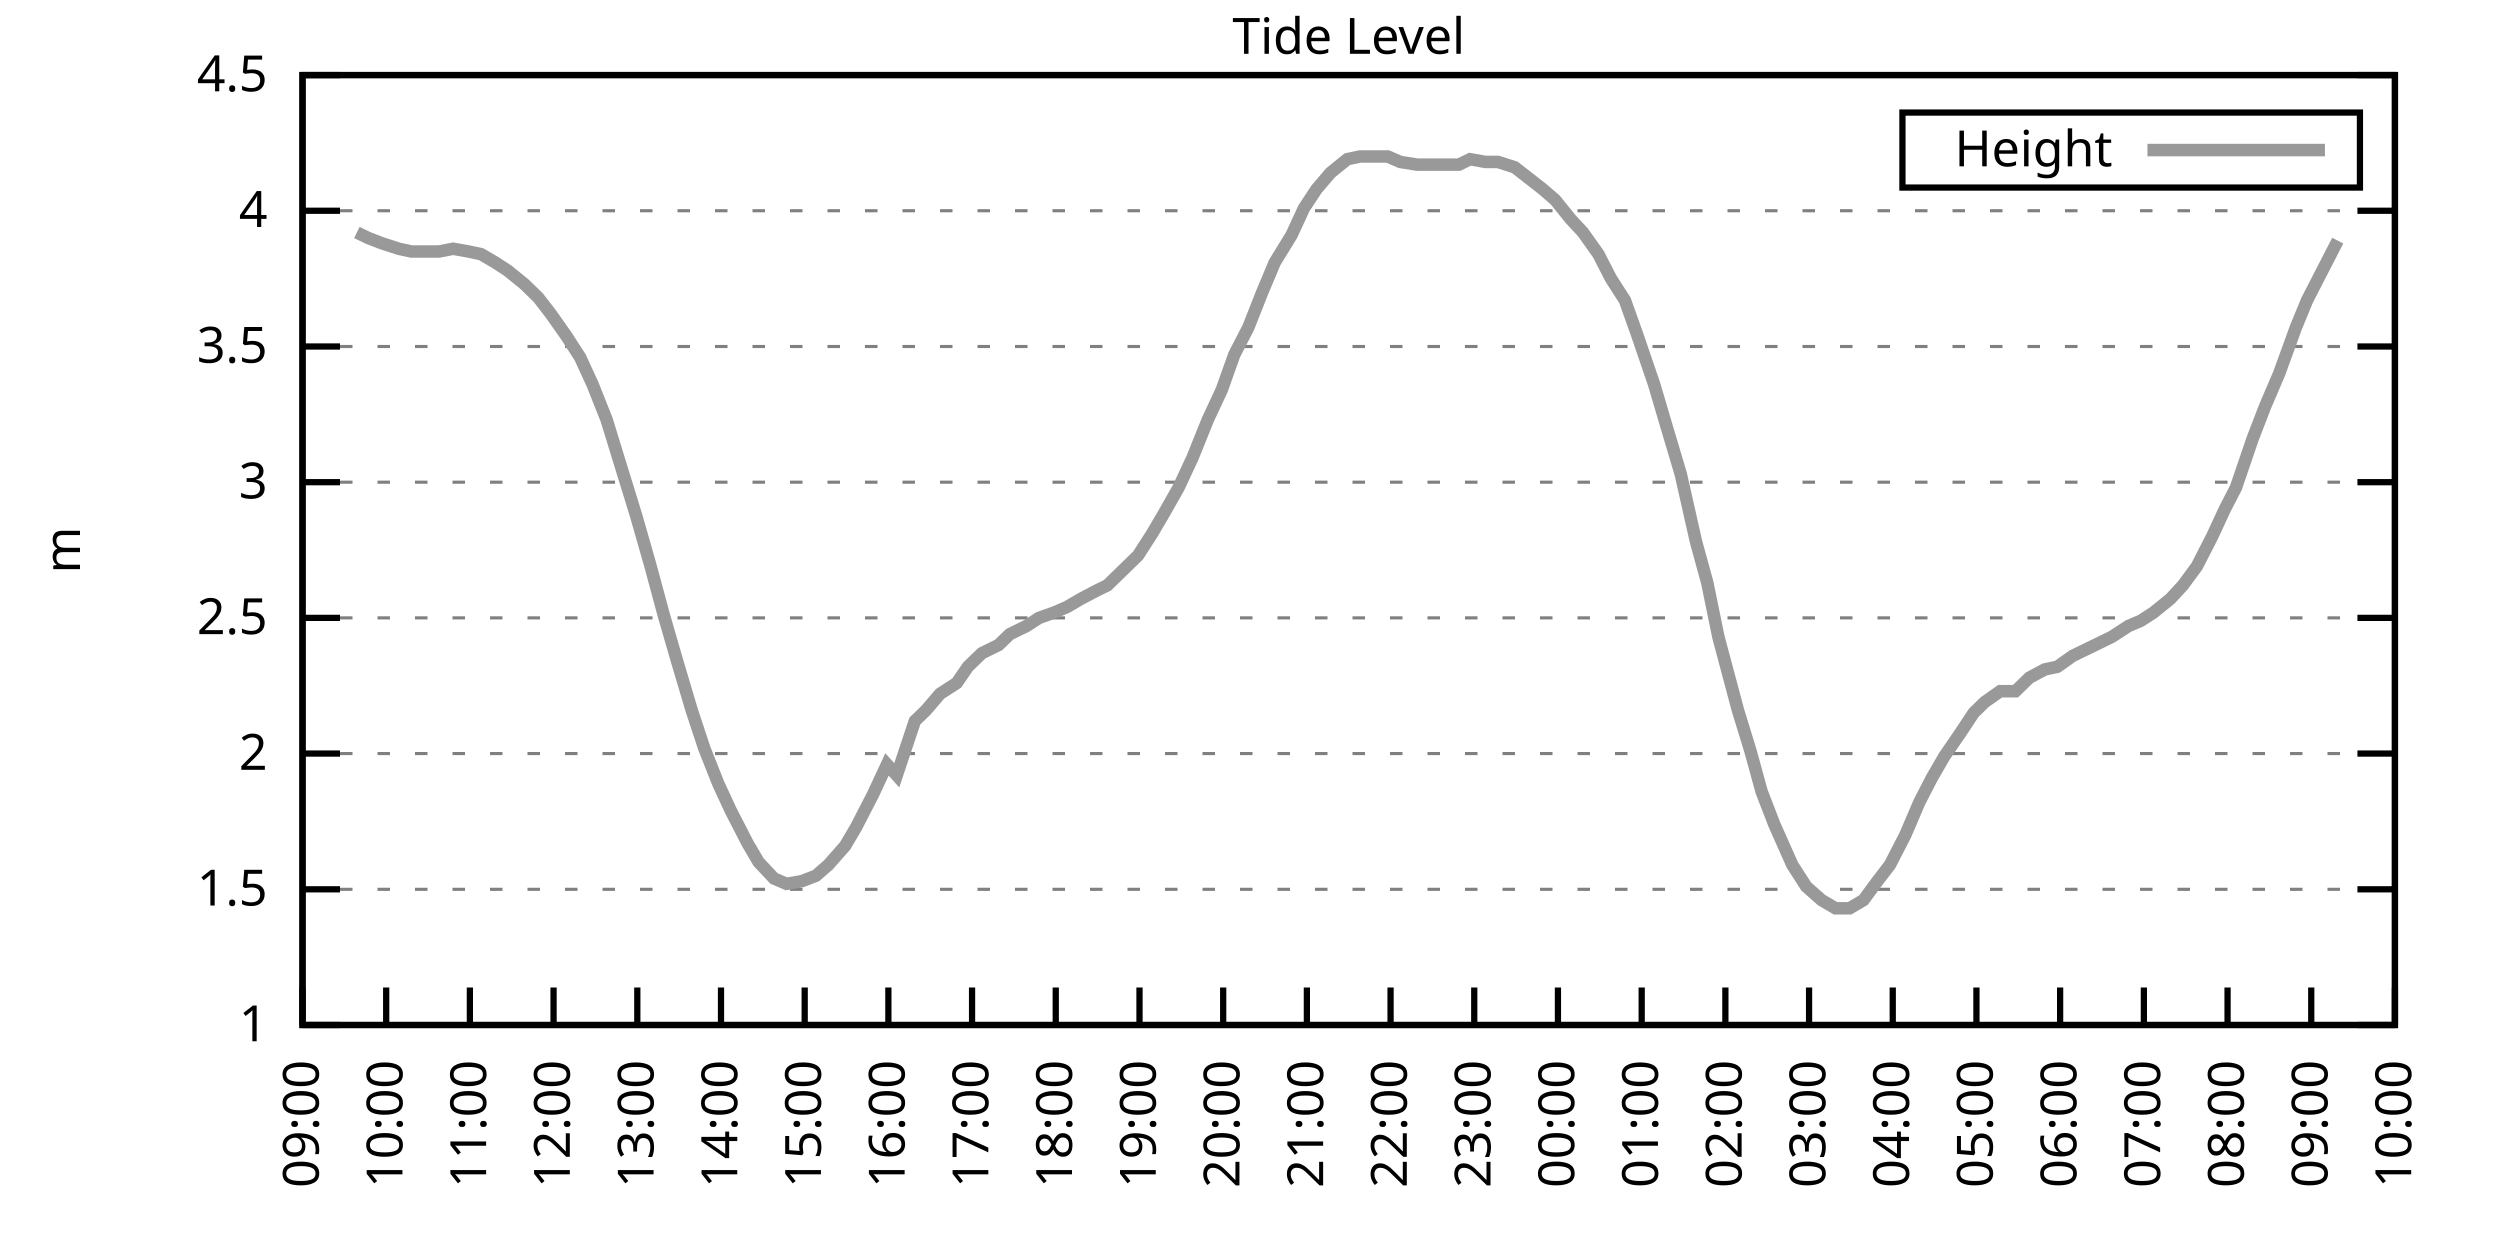
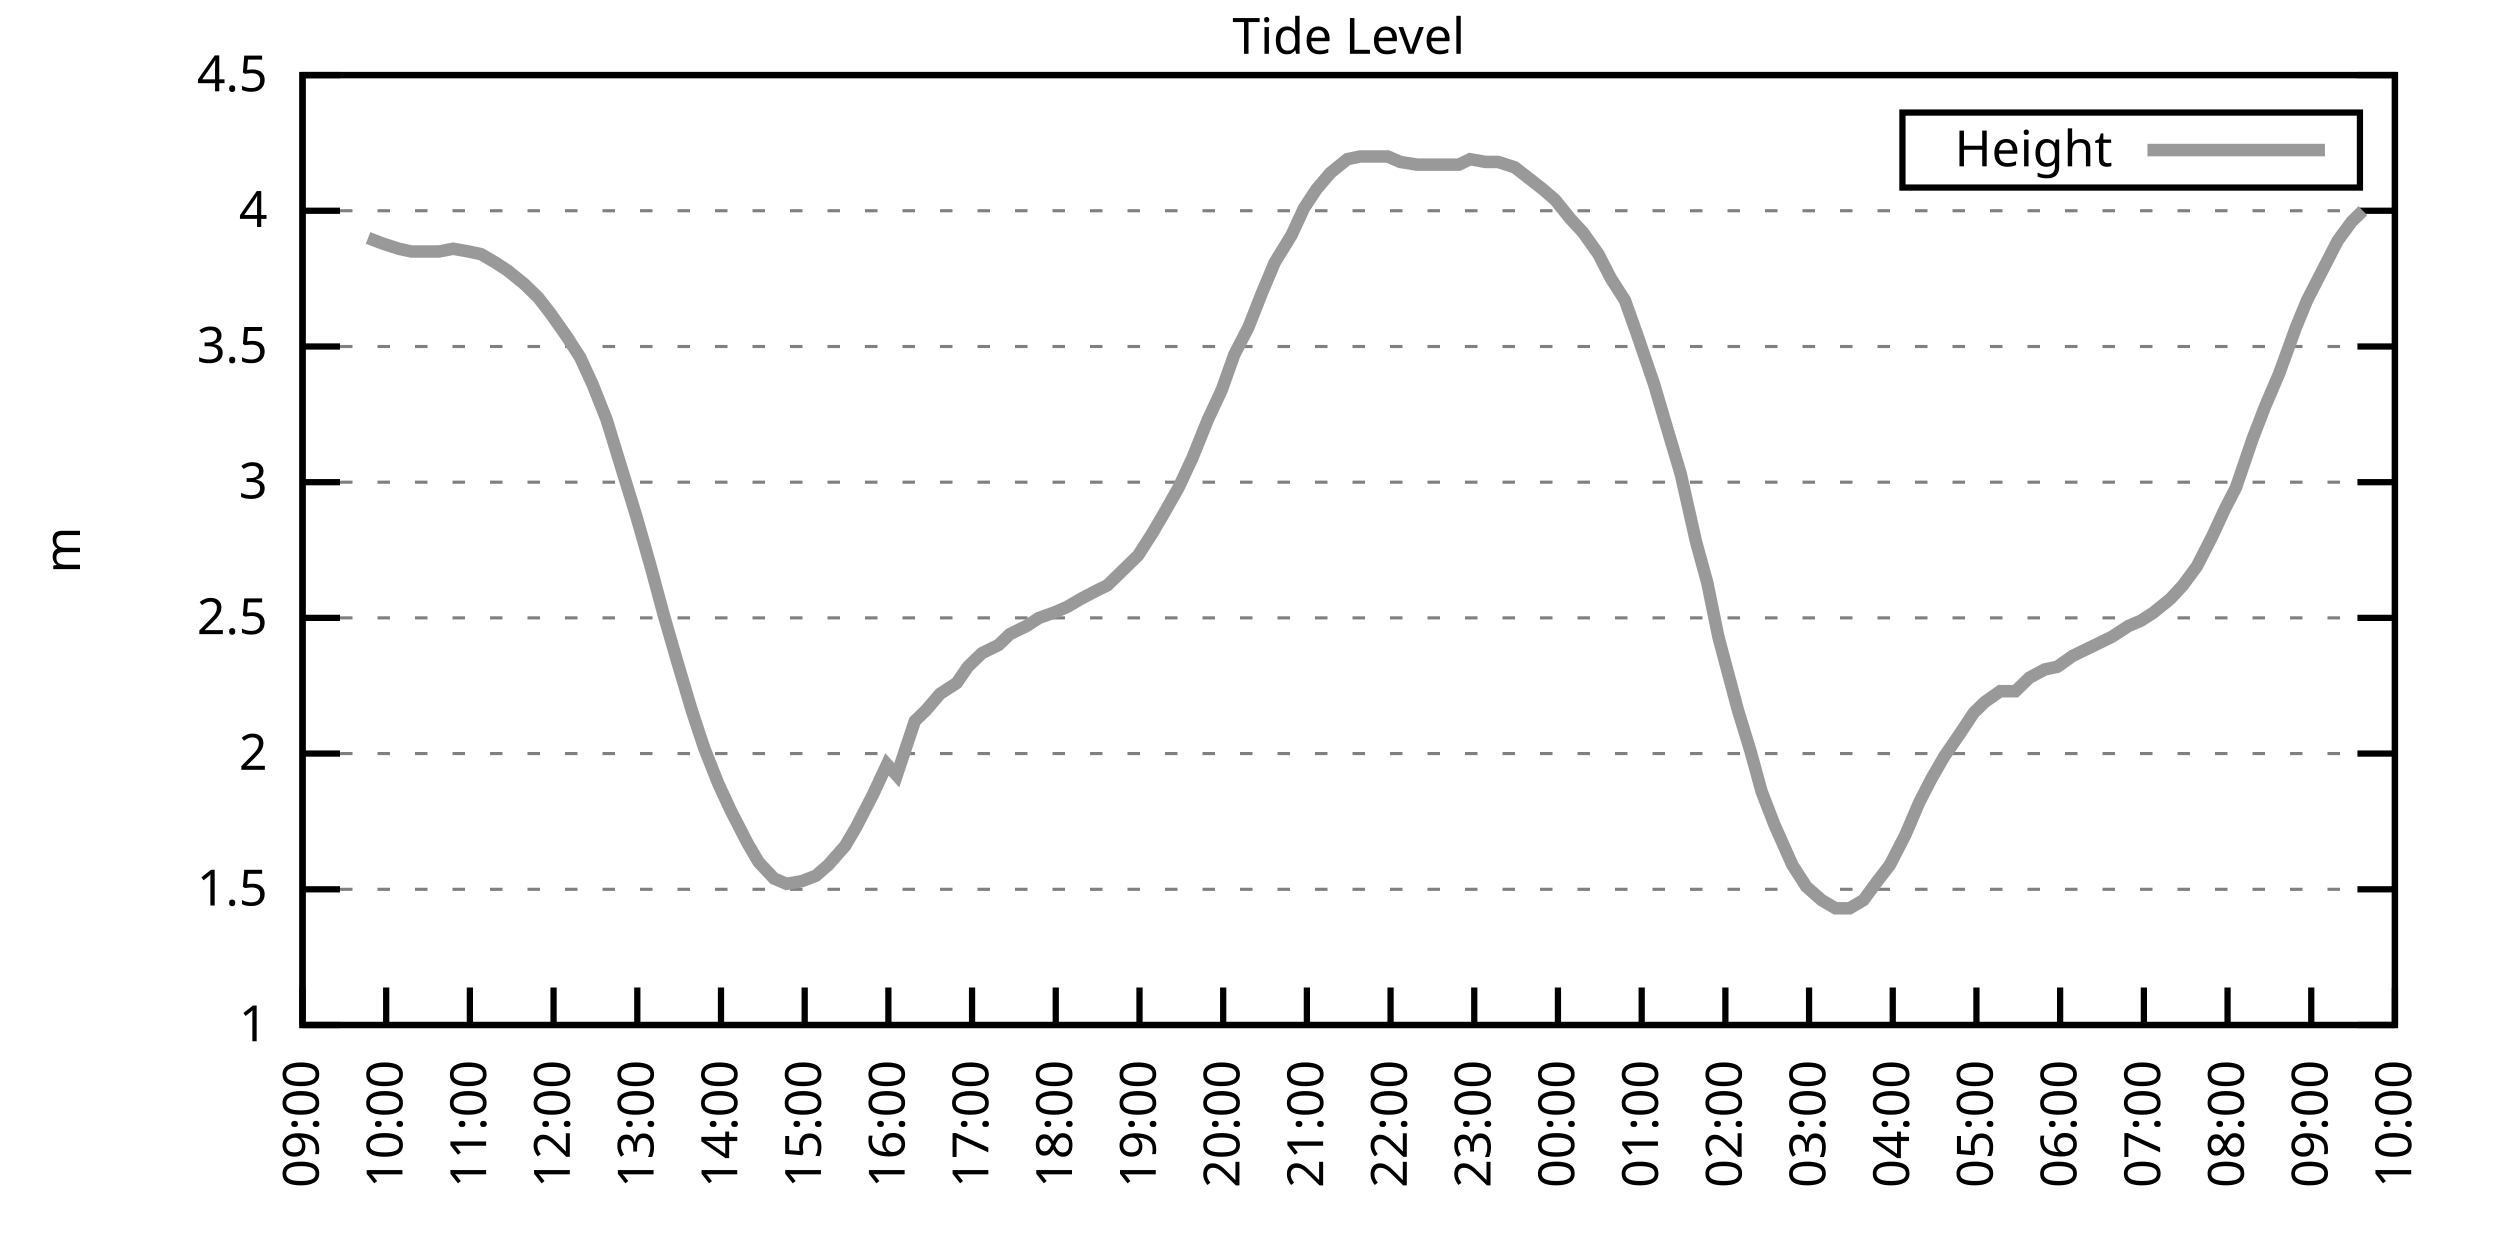
<svg xmlns="http://www.w3.org/2000/svg" xmlns:xlink="http://www.w3.org/1999/xlink" width="400" height="200" viewBox="0 0 400 200">
  <g id="gnuplot_canvas">
    <rect x="0" y="0" width="400" height="200" fill="none" />
    <defs>
      <circle id="gpDot" r="0.5" stroke-width="0.5" stroke="currentColor" />
      <path id="gpPt0" stroke-width="0.333" stroke="currentColor" d="M-1,0 h2 M0,-1 v2" />
      <path id="gpPt1" stroke-width="0.333" stroke="currentColor" d="M-1,-1 L1,1 M1,-1 L-1,1" />
      <path id="gpPt2" stroke-width="0.333" stroke="currentColor" d="M-1,0 L1,0 M0,-1 L0,1 M-1,-1 L1,1 M-1,1 L1,-1" />
      <rect id="gpPt3" stroke-width="0.333" stroke="currentColor" x="-1" y="-1" width="2" height="2" />
      <rect id="gpPt4" stroke-width="0.333" stroke="currentColor" fill="currentColor" x="-1" y="-1" width="2" height="2" />
      <circle id="gpPt5" stroke-width="0.333" stroke="currentColor" cx="0" cy="0" r="1" />
      <use xlink:href="#gpPt5" id="gpPt6" fill="currentColor" stroke="none" />
      <path id="gpPt7" stroke-width="0.333" stroke="currentColor" d="M0,-1.33 L-1.33,0.67 L1.33,0.67 z" />
      <use xlink:href="#gpPt7" id="gpPt8" fill="currentColor" stroke="none" />
      <use xlink:href="#gpPt7" id="gpPt9" stroke="currentColor" transform="rotate(180)" />
      <use xlink:href="#gpPt9" id="gpPt10" fill="currentColor" stroke="none" />
      <use xlink:href="#gpPt3" id="gpPt11" stroke="currentColor" transform="rotate(45)" />
      <use xlink:href="#gpPt11" id="gpPt12" fill="currentColor" stroke="none" />
      <path id="gpPt13" stroke-width="0.333" stroke="currentColor" d="M0,1.330 L1.265,0.411 L0.782,-1.067 L-0.782,-1.076 L-1.265,0.411 z" />
      <use xlink:href="#gpPt13" id="gpPt14" fill="currentColor" stroke="none" />
      <filter id="textbox" filterUnits="objectBoundingBox" x="0" y="0" height="1" width="1">
        <feFlood flood-color="white" flood-opacity="1" result="bgnd" />
        <feComposite in="SourceGraphic" in2="bgnd" operator="atop" />
      </filter>
      <filter id="greybox" filterUnits="objectBoundingBox" x="0" y="0" height="1" width="1">
        <feFlood flood-color="lightgrey" flood-opacity="1" result="grey" />
        <feComposite in="SourceGraphic" in2="grey" operator="atop" />
      </filter>
    </defs>
    <g fill="none" color="white" stroke="currentColor" stroke-width="1.00" stroke-linecap="butt" stroke-linejoin="miter">
</g>
    <g fill="none" color="black" stroke="currentColor" stroke-width="1.00" stroke-linecap="butt" stroke-linejoin="miter">
      <g stroke="none" shape-rendering="crispEdges">
        <polygon fill="rgb(255, 255, 255)" points="48.40,164.00 383.18,164.00 383.18,12.02 48.40,12.02 " />
      </g>
    </g>
    <g fill="none" color="black" stroke="currentColor" stroke-width="1.00" stroke-linecap="butt" stroke-linejoin="miter">
</g>
    <g fill="none" color="black" stroke="black" stroke-width="0.50" stroke-linecap="butt" stroke-linejoin="miter">
</g>
    <g fill="none" color="gray" stroke="currentColor" stroke-width="0.50" stroke-linecap="butt" stroke-linejoin="miter">
      <path stroke="gray" stroke-dasharray="2,4" class="gridline" d="M48.40,164.00 L383.19,164.00  " />
    </g>
    <g fill="none" color="gray" stroke="gray" stroke-width="1.00" stroke-linecap="butt" stroke-linejoin="miter">
</g>
    <g fill="none" color="black" stroke="currentColor" stroke-width="1.00" stroke-linecap="butt" stroke-linejoin="miter">
      <path stroke="black" d="M48.40,164.00 L54.40,164.00 M383.19,164.00 L377.19,164.00  " />
      <g transform="translate(42.80,166.60)" stroke="none" fill="black" font-family="Sans" font-size="8.00" text-anchor="end">
        <text>
          <tspan font-family="Sans"> 1</tspan>
        </text>
      </g>
    </g>
    <g fill="none" color="black" stroke="currentColor" stroke-width="1.00" stroke-linecap="butt" stroke-linejoin="miter">
</g>
    <g fill="none" color="black" stroke="black" stroke-width="0.50" stroke-linecap="butt" stroke-linejoin="miter">
</g>
    <g fill="none" color="gray" stroke="currentColor" stroke-width="0.50" stroke-linecap="butt" stroke-linejoin="miter">
      <path stroke="gray" stroke-dasharray="2,4" class="gridline" d="M48.40,142.29 L383.19,142.29  " />
    </g>
    <g fill="none" color="gray" stroke="gray" stroke-width="1.00" stroke-linecap="butt" stroke-linejoin="miter">
</g>
    <g fill="none" color="black" stroke="currentColor" stroke-width="1.00" stroke-linecap="butt" stroke-linejoin="miter">
      <path stroke="black" d="M48.40,142.29 L54.40,142.29 M383.19,142.29 L377.19,142.29  " />
      <g transform="translate(42.80,144.89)" stroke="none" fill="black" font-family="Sans" font-size="8.00" text-anchor="end">
        <text>
          <tspan font-family="Sans"> 1.5</tspan>
        </text>
      </g>
    </g>
    <g fill="none" color="black" stroke="currentColor" stroke-width="1.00" stroke-linecap="butt" stroke-linejoin="miter">
</g>
    <g fill="none" color="black" stroke="black" stroke-width="0.50" stroke-linecap="butt" stroke-linejoin="miter">
</g>
    <g fill="none" color="gray" stroke="currentColor" stroke-width="0.50" stroke-linecap="butt" stroke-linejoin="miter">
      <path stroke="gray" stroke-dasharray="2,4" class="gridline" d="M48.40,120.57 L383.19,120.57  " />
    </g>
    <g fill="none" color="gray" stroke="gray" stroke-width="1.00" stroke-linecap="butt" stroke-linejoin="miter">
</g>
    <g fill="none" color="black" stroke="currentColor" stroke-width="1.00" stroke-linecap="butt" stroke-linejoin="miter">
      <path stroke="black" d="M48.40,120.57 L54.40,120.57 M383.19,120.57 L377.19,120.57  " />
      <g transform="translate(42.80,123.17)" stroke="none" fill="black" font-family="Sans" font-size="8.00" text-anchor="end">
        <text>
          <tspan font-family="Sans"> 2</tspan>
        </text>
      </g>
    </g>
    <g fill="none" color="black" stroke="currentColor" stroke-width="1.00" stroke-linecap="butt" stroke-linejoin="miter">
</g>
    <g fill="none" color="black" stroke="black" stroke-width="0.50" stroke-linecap="butt" stroke-linejoin="miter">
</g>
    <g fill="none" color="gray" stroke="currentColor" stroke-width="0.50" stroke-linecap="butt" stroke-linejoin="miter">
      <path stroke="gray" stroke-dasharray="2,4" class="gridline" d="M48.40,98.86 L383.19,98.86  " />
    </g>
    <g fill="none" color="gray" stroke="gray" stroke-width="1.00" stroke-linecap="butt" stroke-linejoin="miter">
</g>
    <g fill="none" color="black" stroke="currentColor" stroke-width="1.00" stroke-linecap="butt" stroke-linejoin="miter">
      <path stroke="black" d="M48.40,98.86 L54.40,98.86 M383.19,98.86 L377.19,98.86  " />
      <g transform="translate(42.80,101.46)" stroke="none" fill="black" font-family="Sans" font-size="8.00" text-anchor="end">
        <text>
          <tspan font-family="Sans"> 2.5</tspan>
        </text>
      </g>
    </g>
    <g fill="none" color="black" stroke="currentColor" stroke-width="1.00" stroke-linecap="butt" stroke-linejoin="miter">
</g>
    <g fill="none" color="black" stroke="black" stroke-width="0.50" stroke-linecap="butt" stroke-linejoin="miter">
</g>
    <g fill="none" color="gray" stroke="currentColor" stroke-width="0.50" stroke-linecap="butt" stroke-linejoin="miter">
      <path stroke="gray" stroke-dasharray="2,4" class="gridline" d="M48.40,77.15 L383.19,77.15  " />
    </g>
    <g fill="none" color="gray" stroke="gray" stroke-width="1.00" stroke-linecap="butt" stroke-linejoin="miter">
</g>
    <g fill="none" color="black" stroke="currentColor" stroke-width="1.00" stroke-linecap="butt" stroke-linejoin="miter">
      <path stroke="black" d="M48.40,77.15 L54.40,77.15 M383.19,77.15 L377.19,77.15  " />
      <g transform="translate(42.80,79.75)" stroke="none" fill="black" font-family="Sans" font-size="8.00" text-anchor="end">
        <text>
          <tspan font-family="Sans"> 3</tspan>
        </text>
      </g>
    </g>
    <g fill="none" color="black" stroke="currentColor" stroke-width="1.00" stroke-linecap="butt" stroke-linejoin="miter">
</g>
    <g fill="none" color="black" stroke="black" stroke-width="0.50" stroke-linecap="butt" stroke-linejoin="miter">
</g>
    <g fill="none" color="gray" stroke="currentColor" stroke-width="0.50" stroke-linecap="butt" stroke-linejoin="miter">
      <path stroke="gray" stroke-dasharray="2,4" class="gridline" d="M48.40,55.44 L383.19,55.44  " />
    </g>
    <g fill="none" color="gray" stroke="gray" stroke-width="1.00" stroke-linecap="butt" stroke-linejoin="miter">
</g>
    <g fill="none" color="black" stroke="currentColor" stroke-width="1.00" stroke-linecap="butt" stroke-linejoin="miter">
      <path stroke="black" d="M48.40,55.44 L54.40,55.44 M383.19,55.44 L377.19,55.44  " />
      <g transform="translate(42.80,58.04)" stroke="none" fill="black" font-family="Sans" font-size="8.00" text-anchor="end">
        <text>
          <tspan font-family="Sans"> 3.5</tspan>
        </text>
      </g>
    </g>
    <g fill="none" color="black" stroke="currentColor" stroke-width="1.00" stroke-linecap="butt" stroke-linejoin="miter">
</g>
    <g fill="none" color="black" stroke="black" stroke-width="0.50" stroke-linecap="butt" stroke-linejoin="miter">
</g>
    <g fill="none" color="gray" stroke="currentColor" stroke-width="0.50" stroke-linecap="butt" stroke-linejoin="miter">
      <path stroke="gray" stroke-dasharray="2,4" class="gridline" d="M48.40,33.72 L383.19,33.72  " />
    </g>
    <g fill="none" color="gray" stroke="gray" stroke-width="1.00" stroke-linecap="butt" stroke-linejoin="miter">
</g>
    <g fill="none" color="black" stroke="currentColor" stroke-width="1.00" stroke-linecap="butt" stroke-linejoin="miter">
      <path stroke="black" d="M48.40,33.72 L54.40,33.72 M383.19,33.72 L377.19,33.72  " />
      <g transform="translate(42.80,36.32)" stroke="none" fill="black" font-family="Sans" font-size="8.00" text-anchor="end">
        <text>
          <tspan font-family="Sans"> 4</tspan>
        </text>
      </g>
    </g>
    <g fill="none" color="black" stroke="currentColor" stroke-width="1.00" stroke-linecap="butt" stroke-linejoin="miter">
</g>
    <g fill="none" color="black" stroke="black" stroke-width="0.50" stroke-linecap="butt" stroke-linejoin="miter">
</g>
    <g fill="none" color="gray" stroke="currentColor" stroke-width="0.50" stroke-linecap="butt" stroke-linejoin="miter">
      <path stroke="gray" stroke-dasharray="2,4" class="gridline" d="M48.40,12.01 L383.19,12.01  " />
    </g>
    <g fill="none" color="gray" stroke="gray" stroke-width="1.00" stroke-linecap="butt" stroke-linejoin="miter">
</g>
    <g fill="none" color="black" stroke="currentColor" stroke-width="1.00" stroke-linecap="butt" stroke-linejoin="miter">
      <path stroke="black" d="M48.40,12.01 L54.40,12.01 M383.19,12.01 L377.19,12.01  " />
      <g transform="translate(42.80,14.61)" stroke="none" fill="black" font-family="Sans" font-size="8.00" text-anchor="end">
        <text>
          <tspan font-family="Sans"> 4.5</tspan>
        </text>
      </g>
    </g>
    <g fill="none" color="black" stroke="currentColor" stroke-width="1.00" stroke-linecap="butt" stroke-linejoin="miter">
      <path stroke="black" d="M48.40,164.00 L48.40,158.00  " />
      <g transform="translate(51.00,169.60) rotate(270.00)" stroke="none" fill="black" font-family="Sans" font-size="8.00" text-anchor="end">
        <text>
          <tspan font-family="Sans">09:00</tspan>
        </text>
      </g>
    </g>
    <g fill="none" color="black" stroke="currentColor" stroke-width="1.00" stroke-linecap="butt" stroke-linejoin="miter">
      <path stroke="black" d="M61.79,164.00 L61.79,158.00  " />
      <g transform="translate(64.39,169.60) rotate(270.00)" stroke="none" fill="black" font-family="Sans" font-size="8.00" text-anchor="end">
        <text>
          <tspan font-family="Sans">10:00</tspan>
        </text>
      </g>
    </g>
    <g fill="none" color="black" stroke="currentColor" stroke-width="1.00" stroke-linecap="butt" stroke-linejoin="miter">
      <path stroke="black" d="M75.18,164.00 L75.18,158.00  " />
      <g transform="translate(77.78,169.60) rotate(270.00)" stroke="none" fill="black" font-family="Sans" font-size="8.00" text-anchor="end">
        <text>
          <tspan font-family="Sans">11:00</tspan>
        </text>
      </g>
    </g>
    <g fill="none" color="black" stroke="currentColor" stroke-width="1.00" stroke-linecap="butt" stroke-linejoin="miter">
      <path stroke="black" d="M88.57,164.00 L88.57,158.00  " />
      <g transform="translate(91.17,169.60) rotate(270.00)" stroke="none" fill="black" font-family="Sans" font-size="8.00" text-anchor="end">
        <text>
          <tspan font-family="Sans">12:00</tspan>
        </text>
      </g>
    </g>
    <g fill="none" color="black" stroke="currentColor" stroke-width="1.00" stroke-linecap="butt" stroke-linejoin="miter">
      <path stroke="black" d="M101.97,164.00 L101.97,158.00  " />
      <g transform="translate(104.57,169.60) rotate(270.00)" stroke="none" fill="black" font-family="Sans" font-size="8.00" text-anchor="end">
        <text>
          <tspan font-family="Sans">13:00</tspan>
        </text>
      </g>
    </g>
    <g fill="none" color="black" stroke="currentColor" stroke-width="1.00" stroke-linecap="butt" stroke-linejoin="miter">
      <path stroke="black" d="M115.36,164.00 L115.36,158.00  " />
      <g transform="translate(117.96,169.60) rotate(270.00)" stroke="none" fill="black" font-family="Sans" font-size="8.00" text-anchor="end">
        <text>
          <tspan font-family="Sans">14:00</tspan>
        </text>
      </g>
    </g>
    <g fill="none" color="black" stroke="currentColor" stroke-width="1.00" stroke-linecap="butt" stroke-linejoin="miter">
      <path stroke="black" d="M128.75,164.00 L128.75,158.00  " />
      <g transform="translate(131.35,169.60) rotate(270.00)" stroke="none" fill="black" font-family="Sans" font-size="8.00" text-anchor="end">
        <text>
          <tspan font-family="Sans">15:00</tspan>
        </text>
      </g>
    </g>
    <g fill="none" color="black" stroke="currentColor" stroke-width="1.00" stroke-linecap="butt" stroke-linejoin="miter">
      <path stroke="black" d="M142.14,164.00 L142.14,158.00  " />
      <g transform="translate(144.74,169.60) rotate(270.00)" stroke="none" fill="black" font-family="Sans" font-size="8.00" text-anchor="end">
        <text>
          <tspan font-family="Sans">16:00</tspan>
        </text>
      </g>
    </g>
    <g fill="none" color="black" stroke="currentColor" stroke-width="1.00" stroke-linecap="butt" stroke-linejoin="miter">
      <path stroke="black" d="M155.53,164.00 L155.53,158.00  " />
      <g transform="translate(158.13,169.60) rotate(270.00)" stroke="none" fill="black" font-family="Sans" font-size="8.00" text-anchor="end">
        <text>
          <tspan font-family="Sans">17:00</tspan>
        </text>
      </g>
    </g>
    <g fill="none" color="black" stroke="currentColor" stroke-width="1.00" stroke-linecap="butt" stroke-linejoin="miter">
      <path stroke="black" d="M168.92,164.00 L168.92,158.00  " />
      <g transform="translate(171.52,169.60) rotate(270.00)" stroke="none" fill="black" font-family="Sans" font-size="8.00" text-anchor="end">
        <text>
          <tspan font-family="Sans">18:00</tspan>
        </text>
      </g>
    </g>
    <g fill="none" color="black" stroke="currentColor" stroke-width="1.00" stroke-linecap="butt" stroke-linejoin="miter">
      <path stroke="black" d="M182.32,164.00 L182.32,158.00  " />
      <g transform="translate(184.92,169.60) rotate(270.00)" stroke="none" fill="black" font-family="Sans" font-size="8.00" text-anchor="end">
        <text>
          <tspan font-family="Sans">19:00</tspan>
        </text>
      </g>
    </g>
    <g fill="none" color="black" stroke="currentColor" stroke-width="1.00" stroke-linecap="butt" stroke-linejoin="miter">
      <path stroke="black" d="M195.71,164.00 L195.71,158.00  " />
      <g transform="translate(198.31,169.60) rotate(270.00)" stroke="none" fill="black" font-family="Sans" font-size="8.00" text-anchor="end">
        <text>
          <tspan font-family="Sans">20:00</tspan>
        </text>
      </g>
    </g>
    <g fill="none" color="black" stroke="currentColor" stroke-width="1.00" stroke-linecap="butt" stroke-linejoin="miter">
      <path stroke="black" d="M209.10,164.00 L209.10,158.00  " />
      <g transform="translate(211.70,169.60) rotate(270.00)" stroke="none" fill="black" font-family="Sans" font-size="8.00" text-anchor="end">
        <text>
          <tspan font-family="Sans">21:00</tspan>
        </text>
      </g>
    </g>
    <g fill="none" color="black" stroke="currentColor" stroke-width="1.00" stroke-linecap="butt" stroke-linejoin="miter">
      <path stroke="black" d="M222.49,164.00 L222.49,158.00  " />
      <g transform="translate(225.09,169.60) rotate(270.00)" stroke="none" fill="black" font-family="Sans" font-size="8.00" text-anchor="end">
        <text>
          <tspan font-family="Sans">22:00</tspan>
        </text>
      </g>
    </g>
    <g fill="none" color="black" stroke="currentColor" stroke-width="1.00" stroke-linecap="butt" stroke-linejoin="miter">
      <path stroke="black" d="M235.88,164.00 L235.88,158.00  " />
      <g transform="translate(238.48,169.60) rotate(270.00)" stroke="none" fill="black" font-family="Sans" font-size="8.00" text-anchor="end">
        <text>
          <tspan font-family="Sans">23:00</tspan>
        </text>
      </g>
    </g>
    <g fill="none" color="black" stroke="currentColor" stroke-width="1.00" stroke-linecap="butt" stroke-linejoin="miter">
      <path stroke="black" d="M249.27,164.00 L249.27,158.00  " />
      <g transform="translate(251.87,169.60) rotate(270.00)" stroke="none" fill="black" font-family="Sans" font-size="8.00" text-anchor="end">
        <text>
          <tspan font-family="Sans">00:00</tspan>
        </text>
      </g>
    </g>
    <g fill="none" color="black" stroke="currentColor" stroke-width="1.00" stroke-linecap="butt" stroke-linejoin="miter">
      <path stroke="black" d="M262.67,164.00 L262.67,158.00  " />
      <g transform="translate(265.27,169.60) rotate(270.00)" stroke="none" fill="black" font-family="Sans" font-size="8.00" text-anchor="end">
        <text>
          <tspan font-family="Sans">01:00</tspan>
        </text>
      </g>
    </g>
    <g fill="none" color="black" stroke="currentColor" stroke-width="1.00" stroke-linecap="butt" stroke-linejoin="miter">
      <path stroke="black" d="M276.06,164.00 L276.06,158.00  " />
      <g transform="translate(278.66,169.60) rotate(270.00)" stroke="none" fill="black" font-family="Sans" font-size="8.00" text-anchor="end">
        <text>
          <tspan font-family="Sans">02:00</tspan>
        </text>
      </g>
    </g>
    <g fill="none" color="black" stroke="currentColor" stroke-width="1.00" stroke-linecap="butt" stroke-linejoin="miter">
      <path stroke="black" d="M289.45,164.00 L289.45,158.00  " />
      <g transform="translate(292.05,169.60) rotate(270.00)" stroke="none" fill="black" font-family="Sans" font-size="8.00" text-anchor="end">
        <text>
          <tspan font-family="Sans">03:00</tspan>
        </text>
      </g>
    </g>
    <g fill="none" color="black" stroke="currentColor" stroke-width="1.00" stroke-linecap="butt" stroke-linejoin="miter">
      <path stroke="black" d="M302.84,164.00 L302.84,158.00  " />
      <g transform="translate(305.44,169.60) rotate(270.00)" stroke="none" fill="black" font-family="Sans" font-size="8.00" text-anchor="end">
        <text>
          <tspan font-family="Sans">04:00</tspan>
        </text>
      </g>
    </g>
    <g fill="none" color="black" stroke="currentColor" stroke-width="1.00" stroke-linecap="butt" stroke-linejoin="miter">
      <path stroke="black" d="M316.23,164.00 L316.23,158.00  " />
      <g transform="translate(318.83,169.60) rotate(270.00)" stroke="none" fill="black" font-family="Sans" font-size="8.00" text-anchor="end">
        <text>
          <tspan font-family="Sans">05:00</tspan>
        </text>
      </g>
    </g>
    <g fill="none" color="black" stroke="currentColor" stroke-width="1.00" stroke-linecap="butt" stroke-linejoin="miter">
      <path stroke="black" d="M329.62,164.00 L329.62,158.00  " />
      <g transform="translate(332.22,169.60) rotate(270.00)" stroke="none" fill="black" font-family="Sans" font-size="8.00" text-anchor="end">
        <text>
          <tspan font-family="Sans">06:00</tspan>
        </text>
      </g>
    </g>
    <g fill="none" color="black" stroke="currentColor" stroke-width="1.00" stroke-linecap="butt" stroke-linejoin="miter">
      <path stroke="black" d="M343.02,164.00 L343.02,158.00  " />
      <g transform="translate(345.62,169.60) rotate(270.00)" stroke="none" fill="black" font-family="Sans" font-size="8.00" text-anchor="end">
        <text>
          <tspan font-family="Sans">07:00</tspan>
        </text>
      </g>
    </g>
    <g fill="none" color="black" stroke="currentColor" stroke-width="1.00" stroke-linecap="butt" stroke-linejoin="miter">
      <path stroke="black" d="M356.41,164.00 L356.41,158.00  " />
      <g transform="translate(359.01,169.60) rotate(270.00)" stroke="none" fill="black" font-family="Sans" font-size="8.00" text-anchor="end">
        <text>
          <tspan font-family="Sans">08:00</tspan>
        </text>
      </g>
    </g>
    <g fill="none" color="black" stroke="currentColor" stroke-width="1.00" stroke-linecap="butt" stroke-linejoin="miter">
      <path stroke="black" d="M369.80,164.00 L369.80,158.00  " />
      <g transform="translate(372.40,169.60) rotate(270.00)" stroke="none" fill="black" font-family="Sans" font-size="8.00" text-anchor="end">
        <text>
          <tspan font-family="Sans">09:00</tspan>
        </text>
      </g>
    </g>
    <g fill="none" color="black" stroke="currentColor" stroke-width="1.00" stroke-linecap="butt" stroke-linejoin="miter">
      <path stroke="black" d="M383.19,164.00 L383.19,158.00  " />
      <g transform="translate(385.79,169.60) rotate(270.00)" stroke="none" fill="black" font-family="Sans" font-size="8.00" text-anchor="end">
        <text>
          <tspan font-family="Sans">10:00</tspan>
        </text>
      </g>
    </g>
    <g fill="none" color="black" stroke="currentColor" stroke-width="1.00" stroke-linecap="butt" stroke-linejoin="miter">
</g>
    <g fill="none" color="black" stroke="currentColor" stroke-width="1.00" stroke-linecap="butt" stroke-linejoin="miter">
      <path stroke="black" d="M48.40,12.01 L48.40,164.00 L383.19,164.00 L383.19,12.01 L48.40,12.01 Z  " />
    </g>
    <g fill="none" color="black" stroke="currentColor" stroke-width="1.00" stroke-linecap="butt" stroke-linejoin="miter">
</g>
    <g fill="none" color="black" stroke="currentColor" stroke-width="1.00" stroke-linecap="butt" stroke-linejoin="miter">
      <path stroke="black" d="M304.39,30.01 L304.39,18.01 L377.59,18.01 L377.59,30.01 L304.39,30.01 Z  " />
    </g>
    <g id="Tide_level_plot_1">
      <g fill="none" color="white" stroke="black" stroke-width="2.00" stroke-linecap="butt" stroke-linejoin="miter">
</g>
      <g fill="none" color="black" stroke="currentColor" stroke-width="2.00" stroke-linecap="butt" stroke-linejoin="miter">
        <g transform="translate(337.99,26.61)" stroke="none" fill="black" font-family="Sans" font-size="8.00" text-anchor="end">
          <text>
            <tspan font-family="Sans">Height</tspan>
          </text>
        </g>
      </g>
      <g fill="none" color="black" stroke="currentColor" stroke-width="2.00" stroke-linecap="butt" stroke-linejoin="miter">
-         <path stroke="rgb(153, 153, 153)" d="M343.59,24.01 L371.99,24.01 M57.10,37.20 L58.89,38.07 L61.12,38.93 L63.80,39.80 L65.81,40.24 L67.82,40.24   L70.27,40.24 L72.50,39.80 L74.96,40.24 L76.97,40.67 L79.20,41.97 L81.21,43.28 L83.89,45.45 L86.12,47.62   L88.13,50.22 L90.58,53.70 L92.82,57.17 L94.82,61.52 L97.06,67.16 L99.06,73.67 L101.74,82.36 L103.98,90.18   L106.21,98.43 L108.22,105.38 L110.67,113.63 L112.68,119.71 L114.91,125.35 L116.92,129.69 L119.60,134.90 L121.38,137.94   L123.84,140.55 L125.85,141.42 L128.30,140.98 L130.54,140.12 L132.54,138.38 L135.22,135.34 L137.01,132.30 L139.69,127.09   L141.92,122.31 L143.48,124.05 L146.38,115.36 L148.17,113.63 L150.40,111.02 L153.08,109.28 L154.86,106.68 L157.10,104.51   L159.77,103.20 L161.56,101.47 L164.24,100.16 L166.25,98.86 L168.70,97.99 L170.71,97.12 L172.94,95.82 L175.40,94.52   L177.18,93.65 L179.41,91.48 L182.09,88.87 L184.32,85.40 L186.11,82.36 L188.57,78.02 L190.80,73.24 L193.25,67.16   L195.48,62.38 L197.49,56.74 L199.73,52.40 L201.96,46.75 L203.97,41.97 L206.64,37.63 L208.65,33.29 L210.66,30.25   L212.89,27.64 L215.57,25.47 L217.58,25.04 L220.04,25.04 L222.04,25.04 L224.05,25.91 L226.73,26.34 L228.74,26.34   L230.75,26.34 L233.43,26.34 L235.21,25.47 L237.67,25.91 L239.68,25.91 L242.36,26.77 L244.59,28.51 L246.82,30.25   L248.83,31.99 L251.28,35.03 L253.29,37.20 L255.75,40.67 L257.76,44.58 L259.99,48.05 L262.00,53.70 L264.67,61.52   L266.46,67.59 L268.92,75.85 L271.37,86.70 L273.16,93.22 L274.94,101.90 L278.07,113.63 L280.07,120.14 L281.86,126.65   L283.87,131.86 L286.77,138.38 L289.00,141.85 L291.46,144.02 L293.69,145.33 L295.92,145.33 L298.15,144.02 L300.39,140.98   L302.39,138.38 L304.85,133.60 L307.08,128.39 L309.09,124.48 L311.10,121.01 L313.78,117.10 L315.79,114.06 L317.57,112.32   L320.03,110.59 L322.48,110.59 L324.71,108.42 L327.17,107.11 L329.18,106.68 L331.63,104.94 L333.42,104.07 L336.10,102.77   L337.88,101.90 L340.56,100.16 L342.57,99.30 L344.58,97.99 L347.26,95.82 L349.26,93.65 L351.50,90.61 L353.95,85.83   L355.96,81.49 L357.75,78.02 L360.42,70.20 L362.43,64.99 L364.66,59.78 L367.34,52.40 L369.13,48.05 L371.58,43.28   L374.04,38.50  " />
+         <path stroke="rgb(153, 153, 153)" d="M343.59,24.01 L371.99,24.01 M58.89,38.07 L61.12,38.93 L63.80,39.80 L65.81,40.24 L67.82,40.24 L70.27,40.24   L72.50,39.80 L74.96,40.24 L76.97,40.67 L79.20,41.97 L81.21,43.28 L83.89,45.45 L86.12,47.62 L88.13,50.22   L90.58,53.70 L92.82,57.17 L94.82,61.52 L97.06,67.16 L99.06,73.67 L101.74,82.36 L103.98,90.18 L106.21,98.43   L108.22,105.38 L110.67,113.63 L112.68,119.71 L114.91,125.35 L116.92,129.69 L119.60,134.90 L121.38,137.94 L123.84,140.55   L125.85,141.42 L128.30,140.98 L130.54,140.12 L132.54,138.38 L135.22,135.34 L137.01,132.30 L139.69,127.09 L141.92,122.31   L143.48,124.05 L146.38,115.36 L148.17,113.63 L150.40,111.02 L153.08,109.28 L154.86,106.68 L157.10,104.51 L159.77,103.20   L161.56,101.47 L164.24,100.16 L166.25,98.86 L168.70,97.99 L170.71,97.12 L172.94,95.82 L175.40,94.52 L177.18,93.65   L179.41,91.48 L182.09,88.87 L184.32,85.40 L186.11,82.36 L188.57,78.02 L190.80,73.24 L193.25,67.16 L195.48,62.38   L197.49,56.74 L199.73,52.40 L201.96,46.75 L203.97,41.97 L206.64,37.63 L208.65,33.29 L210.66,30.25 L212.89,27.64   L215.57,25.47 L217.58,25.04 L220.04,25.04 L222.04,25.04 L224.05,25.91 L226.73,26.34 L228.74,26.34 L230.75,26.34   L233.43,26.34 L235.21,25.47 L237.67,25.91 L239.68,25.91 L242.36,26.77 L244.59,28.51 L246.82,30.25 L248.83,31.99   L251.28,35.03 L253.29,37.20 L255.75,40.67 L257.76,44.58 L259.99,48.05 L262.00,53.70 L264.67,61.52 L266.46,67.59   L268.92,75.85 L271.37,86.70 L273.16,93.22 L274.94,101.90 L278.07,113.63 L280.07,120.14 L281.86,126.65 L283.87,131.86   L286.77,138.38 L289.00,141.85 L291.46,144.02 L293.69,145.33 L295.92,145.33 L298.15,144.02 L300.39,140.98 L302.39,138.38   L304.85,133.60 L307.08,128.39 L309.09,124.48 L311.10,121.01 L313.78,117.10 L315.79,114.06 L317.57,112.32 L320.03,110.59   L322.48,110.59 L324.71,108.42 L327.17,107.11 L329.18,106.68 L331.63,104.94 L333.42,104.07 L336.10,102.77 L337.88,101.90   L340.56,100.16 L342.57,99.30 L344.58,97.99 L347.26,95.82 L349.26,93.65 L351.50,90.61 L353.95,85.83 L355.96,81.49   L357.75,78.02 L360.42,70.20 L362.43,64.99 L364.66,59.78 L367.34,52.40 L369.13,48.05 L371.58,43.28 L374.04,38.50   L376.27,35.46 L378.06,33.72  " />
      </g>
    </g>
    <g fill="none" color="black" stroke="currentColor" stroke-width="2.00" stroke-linecap="butt" stroke-linejoin="miter">
</g>
    <g fill="none" color="black" stroke="black" stroke-width="1.00" stroke-linecap="butt" stroke-linejoin="miter">
</g>
    <g fill="none" color="black" stroke="currentColor" stroke-width="1.00" stroke-linecap="butt" stroke-linejoin="miter">
      <path stroke="black" d="M48.40,12.01 L48.40,164.00 L383.19,164.00 L383.19,12.01 L48.40,12.01 Z  " />
      <g transform="translate(12.80,88.01) rotate(270.00)" stroke="none" fill="black" font-family="Sans" font-size="8.00" text-anchor="middle">
        <text>
          <tspan font-family="Sans">m</tspan>
        </text>
      </g>
    </g>
    <g fill="none" color="black" stroke="currentColor" stroke-width="1.00" stroke-linecap="butt" stroke-linejoin="miter">
</g>
    <g fill="none" color="black" stroke="currentColor" stroke-width="1.00" stroke-linecap="butt" stroke-linejoin="miter">
      <g transform="translate(215.79,8.61)" stroke="none" fill="black" font-family="Sans" font-size="8.00" text-anchor="middle">
        <text>
          <tspan font-family="Sans">Tide Level</tspan>
        </text>
      </g>
    </g>
    <g fill="none" color="black" stroke="currentColor" stroke-width="1.00" stroke-linecap="butt" stroke-linejoin="miter">
</g>
  </g>
</svg>
